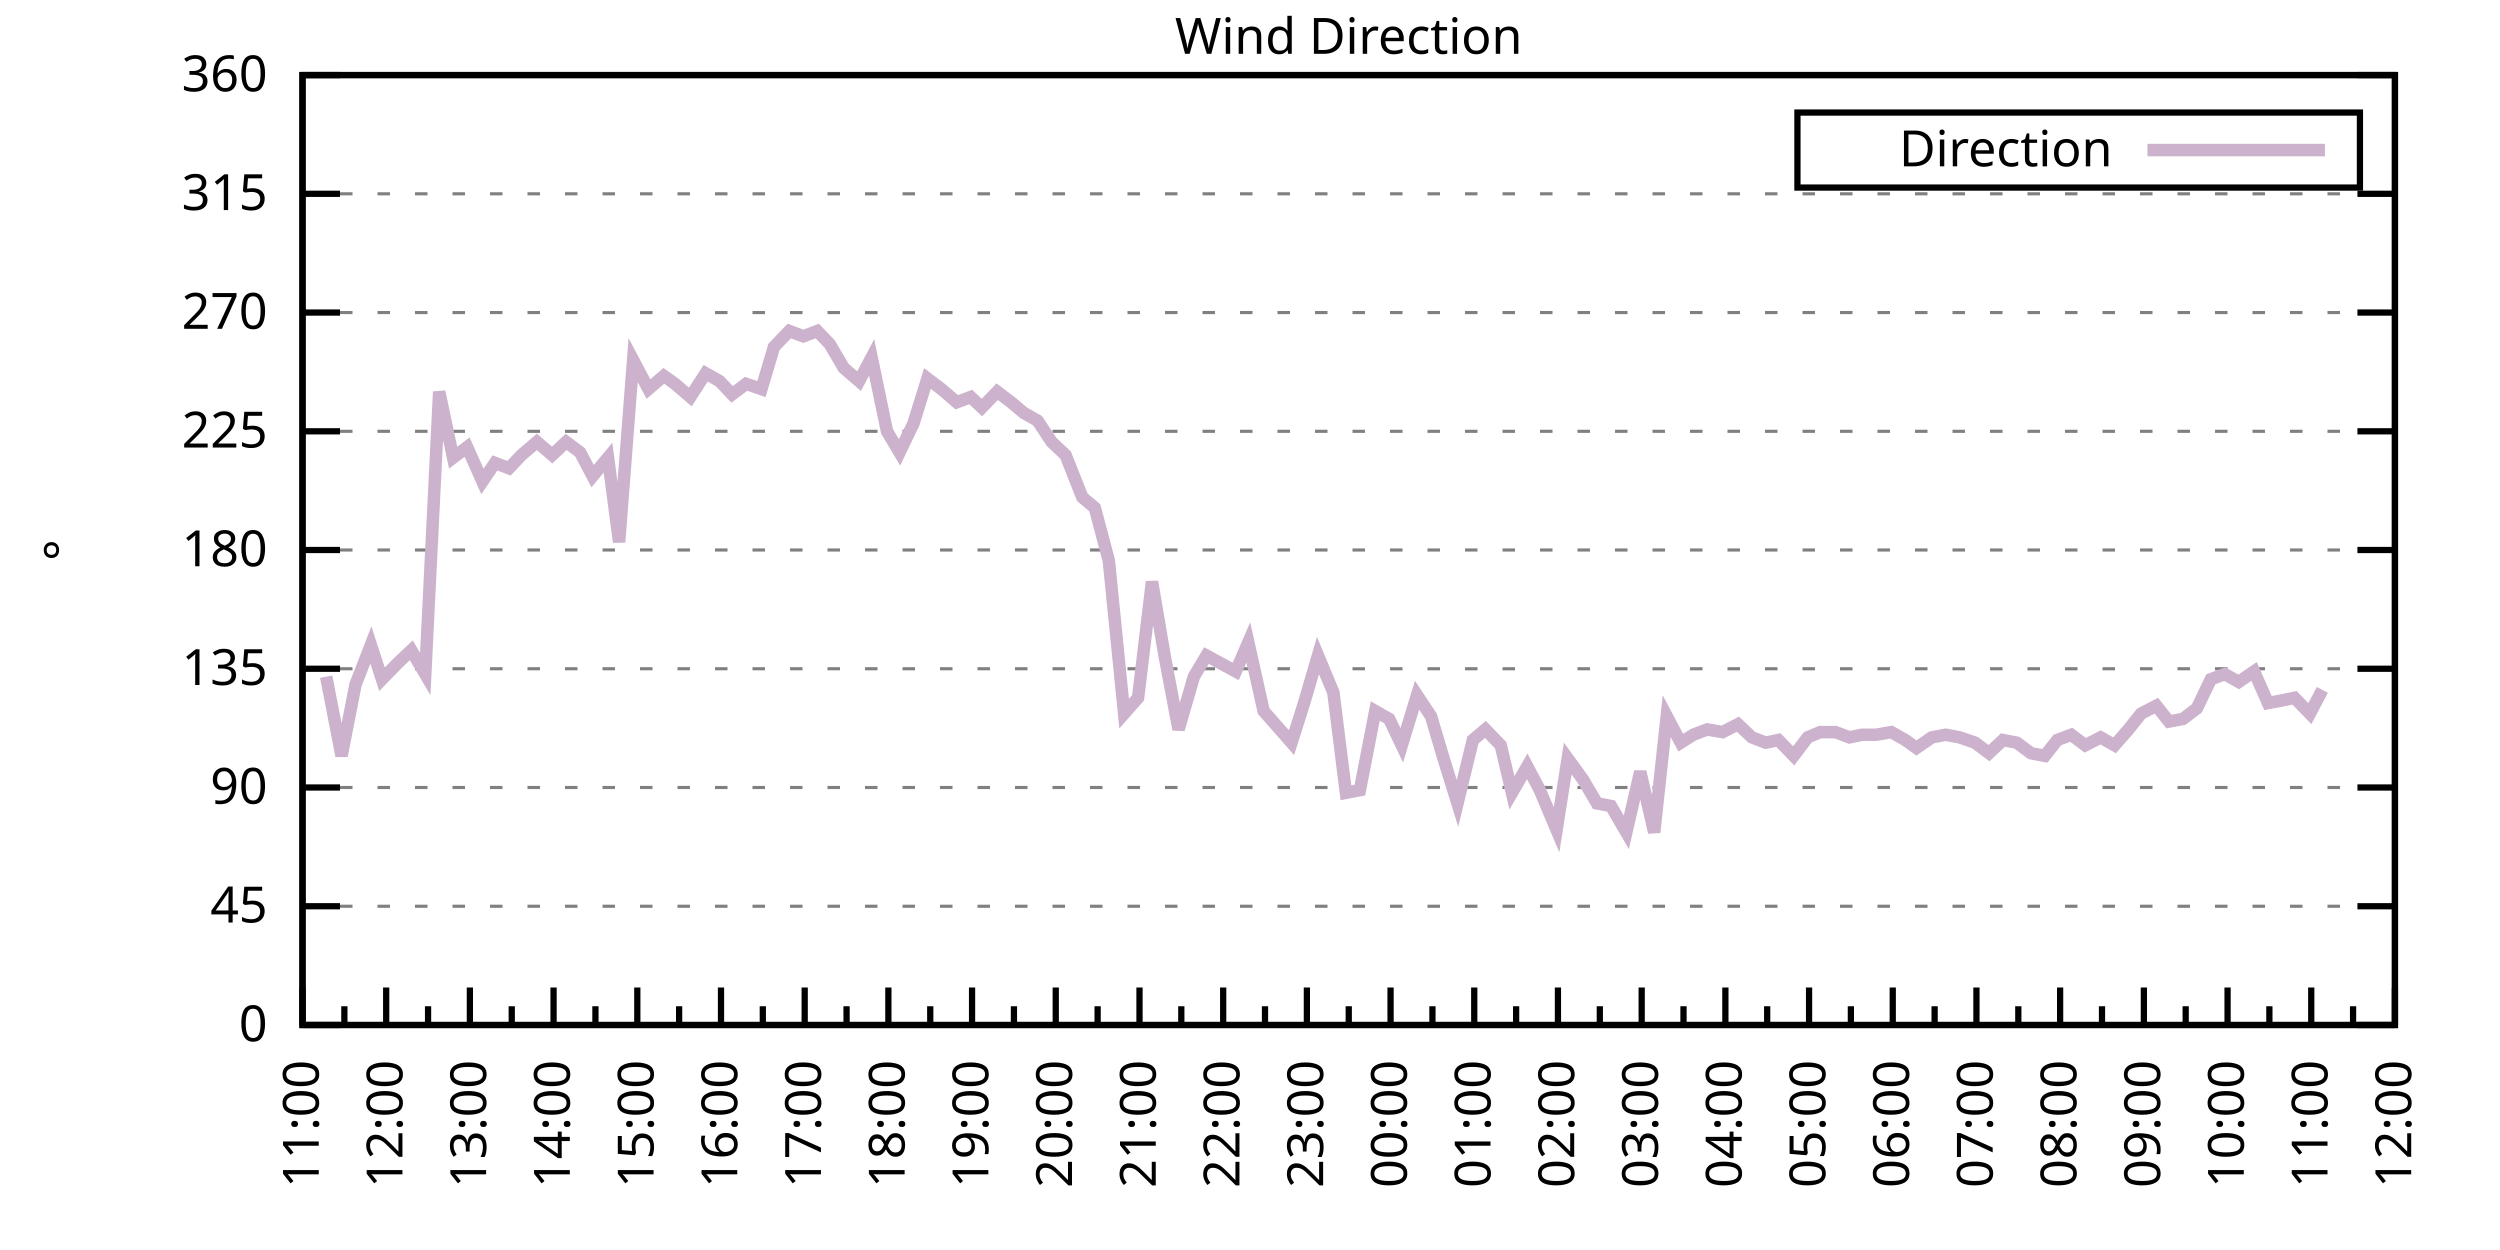
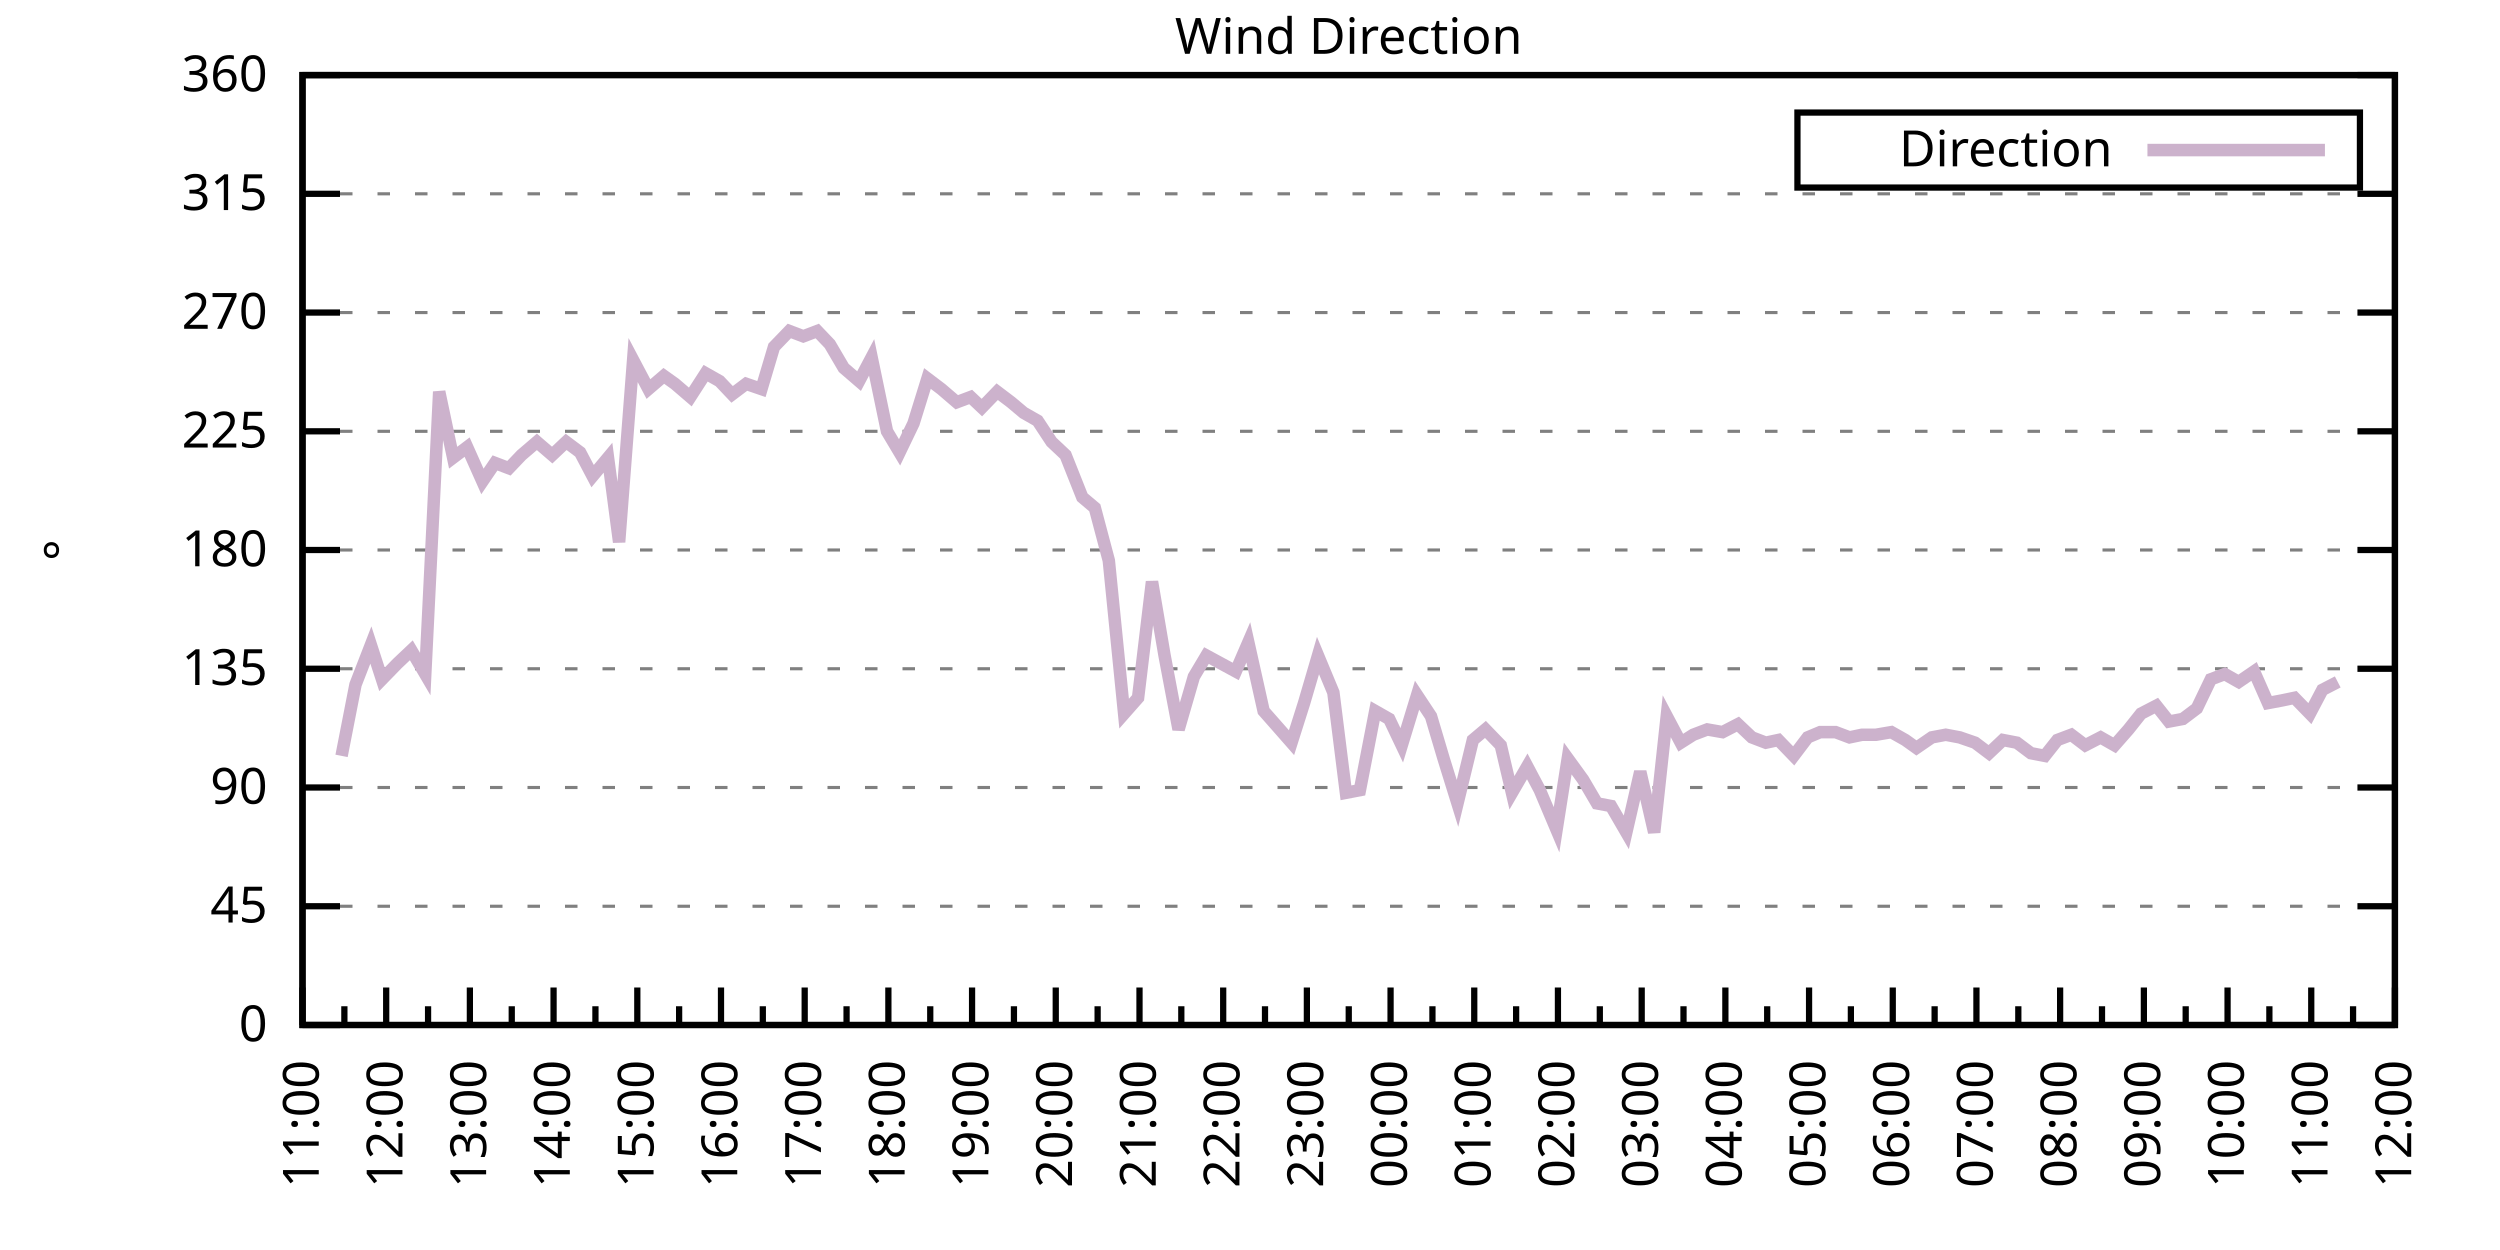
<svg xmlns="http://www.w3.org/2000/svg" xmlns:xlink="http://www.w3.org/1999/xlink" width="400" height="200" viewBox="0 0 400 200">
  <g id="gnuplot_canvas">
    <rect x="0" y="0" width="400" height="200" fill="none" />
    <defs>
      <circle id="gpDot" r="0.5" stroke-width="0.5" stroke="currentColor" />
      <path id="gpPt0" stroke-width="0.333" stroke="currentColor" d="M-1,0 h2 M0,-1 v2" />
      <path id="gpPt1" stroke-width="0.333" stroke="currentColor" d="M-1,-1 L1,1 M1,-1 L-1,1" />
      <path id="gpPt2" stroke-width="0.333" stroke="currentColor" d="M-1,0 L1,0 M0,-1 L0,1 M-1,-1 L1,1 M-1,1 L1,-1" />
      <rect id="gpPt3" stroke-width="0.333" stroke="currentColor" x="-1" y="-1" width="2" height="2" />
      <rect id="gpPt4" stroke-width="0.333" stroke="currentColor" fill="currentColor" x="-1" y="-1" width="2" height="2" />
      <circle id="gpPt5" stroke-width="0.333" stroke="currentColor" cx="0" cy="0" r="1" />
      <use xlink:href="#gpPt5" id="gpPt6" fill="currentColor" stroke="none" />
      <path id="gpPt7" stroke-width="0.333" stroke="currentColor" d="M0,-1.33 L-1.33,0.67 L1.33,0.67 z" />
      <use xlink:href="#gpPt7" id="gpPt8" fill="currentColor" stroke="none" />
      <use xlink:href="#gpPt7" id="gpPt9" stroke="currentColor" transform="rotate(180)" />
      <use xlink:href="#gpPt9" id="gpPt10" fill="currentColor" stroke="none" />
      <use xlink:href="#gpPt3" id="gpPt11" stroke="currentColor" transform="rotate(45)" />
      <use xlink:href="#gpPt11" id="gpPt12" fill="currentColor" stroke="none" />
      <path id="gpPt13" stroke-width="0.333" stroke="currentColor" d="M0,1.330 L1.265,0.411 L0.782,-1.067 L-0.782,-1.076 L-1.265,0.411 z" />
      <use xlink:href="#gpPt13" id="gpPt14" fill="currentColor" stroke="none" />
      <filter id="textbox" filterUnits="objectBoundingBox" x="0" y="0" height="1" width="1">
        <feFlood flood-color="white" flood-opacity="1" result="bgnd" />
        <feComposite in="SourceGraphic" in2="bgnd" operator="atop" />
      </filter>
      <filter id="greybox" filterUnits="objectBoundingBox" x="0" y="0" height="1" width="1">
        <feFlood flood-color="lightgrey" flood-opacity="1" result="grey" />
        <feComposite in="SourceGraphic" in2="grey" operator="atop" />
      </filter>
    </defs>
    <g fill="none" color="white" stroke="currentColor" stroke-width="1.00" stroke-linecap="butt" stroke-linejoin="miter">
</g>
    <g fill="none" color="black" stroke="currentColor" stroke-width="1.00" stroke-linecap="butt" stroke-linejoin="miter">
      <g stroke="none" shape-rendering="crispEdges">
        <polygon fill="rgb(255, 255, 255)" points="48.40,164.00 383.18,164.00 383.18,12.02 48.40,12.02 " />
      </g>
    </g>
    <g fill="none" color="black" stroke="currentColor" stroke-width="1.00" stroke-linecap="butt" stroke-linejoin="miter">
</g>
    <g fill="none" color="black" stroke="black" stroke-width="0.50" stroke-linecap="butt" stroke-linejoin="miter">
</g>
    <g fill="none" color="gray" stroke="currentColor" stroke-width="0.50" stroke-linecap="butt" stroke-linejoin="miter">
      <path stroke="gray" stroke-dasharray="2,4" class="gridline" d="M48.40,164.00 L383.19,164.00  " />
    </g>
    <g fill="none" color="gray" stroke="gray" stroke-width="1.00" stroke-linecap="butt" stroke-linejoin="miter">
</g>
    <g fill="none" color="black" stroke="currentColor" stroke-width="1.00" stroke-linecap="butt" stroke-linejoin="miter">
      <path stroke="black" d="M48.40,164.00 L54.40,164.00 M383.19,164.00 L377.19,164.00  " />
      <g transform="translate(42.80,166.60)" stroke="none" fill="black" font-family="Sans" font-size="8.00" text-anchor="end">
        <text>
          <tspan font-family="Sans"> 0</tspan>
        </text>
      </g>
    </g>
    <g fill="none" color="black" stroke="currentColor" stroke-width="1.00" stroke-linecap="butt" stroke-linejoin="miter">
</g>
    <g fill="none" color="black" stroke="black" stroke-width="0.50" stroke-linecap="butt" stroke-linejoin="miter">
</g>
    <g fill="none" color="gray" stroke="currentColor" stroke-width="0.50" stroke-linecap="butt" stroke-linejoin="miter">
      <path stroke="gray" stroke-dasharray="2,4" class="gridline" d="M48.40,145.00 L383.19,145.00  " />
    </g>
    <g fill="none" color="gray" stroke="gray" stroke-width="1.00" stroke-linecap="butt" stroke-linejoin="miter">
</g>
    <g fill="none" color="black" stroke="currentColor" stroke-width="1.00" stroke-linecap="butt" stroke-linejoin="miter">
      <path stroke="black" d="M48.40,145.00 L54.40,145.00 M383.19,145.00 L377.19,145.00  " />
      <g transform="translate(42.80,147.60)" stroke="none" fill="black" font-family="Sans" font-size="8.00" text-anchor="end">
        <text>
          <tspan font-family="Sans"> 45</tspan>
        </text>
      </g>
    </g>
    <g fill="none" color="black" stroke="currentColor" stroke-width="1.00" stroke-linecap="butt" stroke-linejoin="miter">
</g>
    <g fill="none" color="black" stroke="black" stroke-width="0.50" stroke-linecap="butt" stroke-linejoin="miter">
</g>
    <g fill="none" color="gray" stroke="currentColor" stroke-width="0.50" stroke-linecap="butt" stroke-linejoin="miter">
      <path stroke="gray" stroke-dasharray="2,4" class="gridline" d="M48.40,126.00 L383.19,126.00  " />
    </g>
    <g fill="none" color="gray" stroke="gray" stroke-width="1.00" stroke-linecap="butt" stroke-linejoin="miter">
</g>
    <g fill="none" color="black" stroke="currentColor" stroke-width="1.00" stroke-linecap="butt" stroke-linejoin="miter">
      <path stroke="black" d="M48.40,126.00 L54.40,126.00 M383.19,126.00 L377.19,126.00  " />
      <g transform="translate(42.80,128.60)" stroke="none" fill="black" font-family="Sans" font-size="8.00" text-anchor="end">
        <text>
          <tspan font-family="Sans"> 90</tspan>
        </text>
      </g>
    </g>
    <g fill="none" color="black" stroke="currentColor" stroke-width="1.00" stroke-linecap="butt" stroke-linejoin="miter">
</g>
    <g fill="none" color="black" stroke="black" stroke-width="0.50" stroke-linecap="butt" stroke-linejoin="miter">
</g>
    <g fill="none" color="gray" stroke="currentColor" stroke-width="0.50" stroke-linecap="butt" stroke-linejoin="miter">
      <path stroke="gray" stroke-dasharray="2,4" class="gridline" d="M48.40,107.00 L383.19,107.00  " />
    </g>
    <g fill="none" color="gray" stroke="gray" stroke-width="1.00" stroke-linecap="butt" stroke-linejoin="miter">
</g>
    <g fill="none" color="black" stroke="currentColor" stroke-width="1.00" stroke-linecap="butt" stroke-linejoin="miter">
      <path stroke="black" d="M48.40,107.00 L54.40,107.00 M383.19,107.00 L377.19,107.00  " />
      <g transform="translate(42.80,109.60)" stroke="none" fill="black" font-family="Sans" font-size="8.00" text-anchor="end">
        <text>
          <tspan font-family="Sans"> 135</tspan>
        </text>
      </g>
    </g>
    <g fill="none" color="black" stroke="currentColor" stroke-width="1.00" stroke-linecap="butt" stroke-linejoin="miter">
</g>
    <g fill="none" color="black" stroke="black" stroke-width="0.50" stroke-linecap="butt" stroke-linejoin="miter">
</g>
    <g fill="none" color="gray" stroke="currentColor" stroke-width="0.50" stroke-linecap="butt" stroke-linejoin="miter">
      <path stroke="gray" stroke-dasharray="2,4" class="gridline" d="M48.40,88.00 L383.19,88.00  " />
    </g>
    <g fill="none" color="gray" stroke="gray" stroke-width="1.00" stroke-linecap="butt" stroke-linejoin="miter">
</g>
    <g fill="none" color="black" stroke="currentColor" stroke-width="1.00" stroke-linecap="butt" stroke-linejoin="miter">
      <path stroke="black" d="M48.40,88.00 L54.40,88.00 M383.19,88.00 L377.19,88.00  " />
      <g transform="translate(42.80,90.60)" stroke="none" fill="black" font-family="Sans" font-size="8.00" text-anchor="end">
        <text>
          <tspan font-family="Sans"> 180</tspan>
        </text>
      </g>
    </g>
    <g fill="none" color="black" stroke="currentColor" stroke-width="1.00" stroke-linecap="butt" stroke-linejoin="miter">
</g>
    <g fill="none" color="black" stroke="black" stroke-width="0.50" stroke-linecap="butt" stroke-linejoin="miter">
</g>
    <g fill="none" color="gray" stroke="currentColor" stroke-width="0.50" stroke-linecap="butt" stroke-linejoin="miter">
      <path stroke="gray" stroke-dasharray="2,4" class="gridline" d="M48.40,69.01 L383.19,69.01  " />
    </g>
    <g fill="none" color="gray" stroke="gray" stroke-width="1.00" stroke-linecap="butt" stroke-linejoin="miter">
</g>
    <g fill="none" color="black" stroke="currentColor" stroke-width="1.00" stroke-linecap="butt" stroke-linejoin="miter">
      <path stroke="black" d="M48.40,69.01 L54.40,69.01 M383.19,69.01 L377.19,69.01  " />
      <g transform="translate(42.80,71.61)" stroke="none" fill="black" font-family="Sans" font-size="8.00" text-anchor="end">
        <text>
          <tspan font-family="Sans"> 225</tspan>
        </text>
      </g>
    </g>
    <g fill="none" color="black" stroke="currentColor" stroke-width="1.00" stroke-linecap="butt" stroke-linejoin="miter">
</g>
    <g fill="none" color="black" stroke="black" stroke-width="0.50" stroke-linecap="butt" stroke-linejoin="miter">
</g>
    <g fill="none" color="gray" stroke="currentColor" stroke-width="0.50" stroke-linecap="butt" stroke-linejoin="miter">
      <path stroke="gray" stroke-dasharray="2,4" class="gridline" d="M48.40,50.01 L383.19,50.01  " />
    </g>
    <g fill="none" color="gray" stroke="gray" stroke-width="1.00" stroke-linecap="butt" stroke-linejoin="miter">
</g>
    <g fill="none" color="black" stroke="currentColor" stroke-width="1.00" stroke-linecap="butt" stroke-linejoin="miter">
      <path stroke="black" d="M48.40,50.01 L54.40,50.01 M383.19,50.01 L377.19,50.01  " />
      <g transform="translate(42.80,52.61)" stroke="none" fill="black" font-family="Sans" font-size="8.00" text-anchor="end">
        <text>
          <tspan font-family="Sans"> 270</tspan>
        </text>
      </g>
    </g>
    <g fill="none" color="black" stroke="currentColor" stroke-width="1.00" stroke-linecap="butt" stroke-linejoin="miter">
</g>
    <g fill="none" color="black" stroke="black" stroke-width="0.50" stroke-linecap="butt" stroke-linejoin="miter">
</g>
    <g fill="none" color="gray" stroke="currentColor" stroke-width="0.50" stroke-linecap="butt" stroke-linejoin="miter">
      <path stroke="gray" stroke-dasharray="2,4" class="gridline" d="M48.40,31.01 L383.19,31.01  " />
    </g>
    <g fill="none" color="gray" stroke="gray" stroke-width="1.00" stroke-linecap="butt" stroke-linejoin="miter">
</g>
    <g fill="none" color="black" stroke="currentColor" stroke-width="1.00" stroke-linecap="butt" stroke-linejoin="miter">
      <path stroke="black" d="M48.40,31.01 L54.40,31.01 M383.19,31.01 L377.19,31.01  " />
      <g transform="translate(42.80,33.61)" stroke="none" fill="black" font-family="Sans" font-size="8.00" text-anchor="end">
        <text>
          <tspan font-family="Sans"> 315</tspan>
        </text>
      </g>
    </g>
    <g fill="none" color="black" stroke="currentColor" stroke-width="1.00" stroke-linecap="butt" stroke-linejoin="miter">
</g>
    <g fill="none" color="black" stroke="black" stroke-width="0.50" stroke-linecap="butt" stroke-linejoin="miter">
</g>
    <g fill="none" color="gray" stroke="currentColor" stroke-width="0.50" stroke-linecap="butt" stroke-linejoin="miter">
      <path stroke="gray" stroke-dasharray="2,4" class="gridline" d="M48.40,12.01 L383.19,12.01  " />
    </g>
    <g fill="none" color="gray" stroke="gray" stroke-width="1.00" stroke-linecap="butt" stroke-linejoin="miter">
</g>
    <g fill="none" color="black" stroke="currentColor" stroke-width="1.00" stroke-linecap="butt" stroke-linejoin="miter">
      <path stroke="black" d="M48.40,12.01 L54.40,12.01 M383.19,12.01 L377.19,12.01  " />
      <g transform="translate(42.80,14.61)" stroke="none" fill="black" font-family="Sans" font-size="8.00" text-anchor="end">
        <text>
          <tspan font-family="Sans"> 360</tspan>
        </text>
      </g>
    </g>
    <g fill="none" color="black" stroke="currentColor" stroke-width="1.00" stroke-linecap="butt" stroke-linejoin="miter">
      <path stroke="black" d="M48.40,164.00 L48.40,158.00  " />
      <g transform="translate(51.00,169.60) rotate(270)" stroke="none" fill="black" font-family="Sans" font-size="8.00" text-anchor="end">
        <text>
          <tspan font-family="Sans">11:00</tspan>
        </text>
      </g>
    </g>
    <g fill="none" color="black" stroke="currentColor" stroke-width="1.00" stroke-linecap="butt" stroke-linejoin="miter">
      <path stroke="black" d="M55.10,164.00 L55.10,161.00 M61.79,164.00 L61.79,158.00  " />
      <g transform="translate(64.39,169.60) rotate(270)" stroke="none" fill="black" font-family="Sans" font-size="8.00" text-anchor="end">
        <text>
          <tspan font-family="Sans">12:00</tspan>
        </text>
      </g>
    </g>
    <g fill="none" color="black" stroke="currentColor" stroke-width="1.00" stroke-linecap="butt" stroke-linejoin="miter">
      <path stroke="black" d="M68.49,164.00 L68.49,161.00 M75.18,164.00 L75.18,158.00  " />
      <g transform="translate(77.78,169.60) rotate(270)" stroke="none" fill="black" font-family="Sans" font-size="8.00" text-anchor="end">
        <text>
          <tspan font-family="Sans">13:00</tspan>
        </text>
      </g>
    </g>
    <g fill="none" color="black" stroke="currentColor" stroke-width="1.00" stroke-linecap="butt" stroke-linejoin="miter">
      <path stroke="black" d="M81.88,164.00 L81.88,161.00 M88.57,164.00 L88.57,158.00  " />
      <g transform="translate(91.17,169.60) rotate(270)" stroke="none" fill="black" font-family="Sans" font-size="8.00" text-anchor="end">
        <text>
          <tspan font-family="Sans">14:00</tspan>
        </text>
      </g>
    </g>
    <g fill="none" color="black" stroke="currentColor" stroke-width="1.00" stroke-linecap="butt" stroke-linejoin="miter">
      <path stroke="black" d="M95.27,164.00 L95.27,161.00 M101.97,164.00 L101.97,158.00  " />
      <g transform="translate(104.57,169.60) rotate(270)" stroke="none" fill="black" font-family="Sans" font-size="8.00" text-anchor="end">
        <text>
          <tspan font-family="Sans">15:00</tspan>
        </text>
      </g>
    </g>
    <g fill="none" color="black" stroke="currentColor" stroke-width="1.00" stroke-linecap="butt" stroke-linejoin="miter">
      <path stroke="black" d="M108.66,164.00 L108.66,161.00 M115.36,164.00 L115.36,158.00  " />
      <g transform="translate(117.96,169.60) rotate(270)" stroke="none" fill="black" font-family="Sans" font-size="8.00" text-anchor="end">
        <text>
          <tspan font-family="Sans">16:00</tspan>
        </text>
      </g>
    </g>
    <g fill="none" color="black" stroke="currentColor" stroke-width="1.00" stroke-linecap="butt" stroke-linejoin="miter">
      <path stroke="black" d="M122.05,164.00 L122.05,161.00 M128.75,164.00 L128.75,158.00  " />
      <g transform="translate(131.35,169.60) rotate(270)" stroke="none" fill="black" font-family="Sans" font-size="8.00" text-anchor="end">
        <text>
          <tspan font-family="Sans">17:00</tspan>
        </text>
      </g>
    </g>
    <g fill="none" color="black" stroke="currentColor" stroke-width="1.00" stroke-linecap="butt" stroke-linejoin="miter">
      <path stroke="black" d="M135.45,164.00 L135.45,161.00 M142.14,164.00 L142.14,158.00  " />
      <g transform="translate(144.74,169.60) rotate(270)" stroke="none" fill="black" font-family="Sans" font-size="8.00" text-anchor="end">
        <text>
          <tspan font-family="Sans">18:00</tspan>
        </text>
      </g>
    </g>
    <g fill="none" color="black" stroke="currentColor" stroke-width="1.00" stroke-linecap="butt" stroke-linejoin="miter">
      <path stroke="black" d="M148.84,164.00 L148.84,161.00 M155.53,164.00 L155.53,158.00  " />
      <g transform="translate(158.13,169.60) rotate(270)" stroke="none" fill="black" font-family="Sans" font-size="8.00" text-anchor="end">
        <text>
          <tspan font-family="Sans">19:00</tspan>
        </text>
      </g>
    </g>
    <g fill="none" color="black" stroke="currentColor" stroke-width="1.00" stroke-linecap="butt" stroke-linejoin="miter">
      <path stroke="black" d="M162.23,164.00 L162.23,161.00 M168.92,164.00 L168.92,158.00  " />
      <g transform="translate(171.52,169.60) rotate(270)" stroke="none" fill="black" font-family="Sans" font-size="8.00" text-anchor="end">
        <text>
          <tspan font-family="Sans">20:00</tspan>
        </text>
      </g>
    </g>
    <g fill="none" color="black" stroke="currentColor" stroke-width="1.00" stroke-linecap="butt" stroke-linejoin="miter">
      <path stroke="black" d="M175.62,164.00 L175.62,161.00 M182.32,164.00 L182.32,158.00  " />
      <g transform="translate(184.92,169.60) rotate(270)" stroke="none" fill="black" font-family="Sans" font-size="8.00" text-anchor="end">
        <text>
          <tspan font-family="Sans">21:00</tspan>
        </text>
      </g>
    </g>
    <g fill="none" color="black" stroke="currentColor" stroke-width="1.00" stroke-linecap="butt" stroke-linejoin="miter">
      <path stroke="black" d="M189.01,164.00 L189.01,161.00 M195.71,164.00 L195.71,158.00  " />
      <g transform="translate(198.31,169.60) rotate(270)" stroke="none" fill="black" font-family="Sans" font-size="8.00" text-anchor="end">
        <text>
          <tspan font-family="Sans">22:00</tspan>
        </text>
      </g>
    </g>
    <g fill="none" color="black" stroke="currentColor" stroke-width="1.00" stroke-linecap="butt" stroke-linejoin="miter">
      <path stroke="black" d="M202.40,164.00 L202.40,161.00 M209.10,164.00 L209.10,158.00  " />
      <g transform="translate(211.70,169.60) rotate(270)" stroke="none" fill="black" font-family="Sans" font-size="8.00" text-anchor="end">
        <text>
          <tspan font-family="Sans">23:00</tspan>
        </text>
      </g>
    </g>
    <g fill="none" color="black" stroke="currentColor" stroke-width="1.00" stroke-linecap="butt" stroke-linejoin="miter">
      <path stroke="black" d="M215.80,164.00 L215.80,161.00 M222.49,164.00 L222.49,158.00  " />
      <g transform="translate(225.09,169.60) rotate(270)" stroke="none" fill="black" font-family="Sans" font-size="8.00" text-anchor="end">
        <text>
          <tspan font-family="Sans">00:00</tspan>
        </text>
      </g>
    </g>
    <g fill="none" color="black" stroke="currentColor" stroke-width="1.00" stroke-linecap="butt" stroke-linejoin="miter">
      <path stroke="black" d="M229.19,164.00 L229.19,161.00 M235.88,164.00 L235.88,158.00  " />
      <g transform="translate(238.48,169.60) rotate(270)" stroke="none" fill="black" font-family="Sans" font-size="8.00" text-anchor="end">
        <text>
          <tspan font-family="Sans">01:00</tspan>
        </text>
      </g>
    </g>
    <g fill="none" color="black" stroke="currentColor" stroke-width="1.00" stroke-linecap="butt" stroke-linejoin="miter">
      <path stroke="black" d="M242.58,164.00 L242.58,161.00 M249.27,164.00 L249.27,158.00  " />
      <g transform="translate(251.87,169.60) rotate(270)" stroke="none" fill="black" font-family="Sans" font-size="8.00" text-anchor="end">
        <text>
          <tspan font-family="Sans">02:00</tspan>
        </text>
      </g>
    </g>
    <g fill="none" color="black" stroke="currentColor" stroke-width="1.00" stroke-linecap="butt" stroke-linejoin="miter">
      <path stroke="black" d="M255.97,164.00 L255.97,161.00 M262.67,164.00 L262.67,158.00  " />
      <g transform="translate(265.27,169.60) rotate(270)" stroke="none" fill="black" font-family="Sans" font-size="8.00" text-anchor="end">
        <text>
          <tspan font-family="Sans">03:00</tspan>
        </text>
      </g>
    </g>
    <g fill="none" color="black" stroke="currentColor" stroke-width="1.00" stroke-linecap="butt" stroke-linejoin="miter">
      <path stroke="black" d="M269.36,164.00 L269.36,161.00 M276.06,164.00 L276.06,158.00  " />
      <g transform="translate(278.66,169.60) rotate(270)" stroke="none" fill="black" font-family="Sans" font-size="8.00" text-anchor="end">
        <text>
          <tspan font-family="Sans">04:00</tspan>
        </text>
      </g>
    </g>
    <g fill="none" color="black" stroke="currentColor" stroke-width="1.00" stroke-linecap="butt" stroke-linejoin="miter">
      <path stroke="black" d="M282.75,164.00 L282.75,161.00 M289.45,164.00 L289.45,158.00  " />
      <g transform="translate(292.05,169.60) rotate(270)" stroke="none" fill="black" font-family="Sans" font-size="8.00" text-anchor="end">
        <text>
          <tspan font-family="Sans">05:00</tspan>
        </text>
      </g>
    </g>
    <g fill="none" color="black" stroke="currentColor" stroke-width="1.00" stroke-linecap="butt" stroke-linejoin="miter">
      <path stroke="black" d="M296.14,164.00 L296.14,161.00 M302.84,164.00 L302.84,158.00  " />
      <g transform="translate(305.44,169.60) rotate(270)" stroke="none" fill="black" font-family="Sans" font-size="8.00" text-anchor="end">
        <text>
          <tspan font-family="Sans">06:00</tspan>
        </text>
      </g>
    </g>
    <g fill="none" color="black" stroke="currentColor" stroke-width="1.00" stroke-linecap="butt" stroke-linejoin="miter">
      <path stroke="black" d="M309.54,164.00 L309.54,161.00 M316.23,164.00 L316.23,158.00  " />
      <g transform="translate(318.83,169.60) rotate(270)" stroke="none" fill="black" font-family="Sans" font-size="8.00" text-anchor="end">
        <text>
          <tspan font-family="Sans">07:00</tspan>
        </text>
      </g>
    </g>
    <g fill="none" color="black" stroke="currentColor" stroke-width="1.00" stroke-linecap="butt" stroke-linejoin="miter">
      <path stroke="black" d="M322.93,164.00 L322.93,161.00 M329.62,164.00 L329.62,158.00  " />
      <g transform="translate(332.22,169.60) rotate(270)" stroke="none" fill="black" font-family="Sans" font-size="8.00" text-anchor="end">
        <text>
          <tspan font-family="Sans">08:00</tspan>
        </text>
      </g>
    </g>
    <g fill="none" color="black" stroke="currentColor" stroke-width="1.00" stroke-linecap="butt" stroke-linejoin="miter">
      <path stroke="black" d="M336.32,164.00 L336.32,161.00 M343.02,164.00 L343.02,158.00  " />
      <g transform="translate(345.62,169.60) rotate(270)" stroke="none" fill="black" font-family="Sans" font-size="8.00" text-anchor="end">
        <text>
          <tspan font-family="Sans">09:00</tspan>
        </text>
      </g>
    </g>
    <g fill="none" color="black" stroke="currentColor" stroke-width="1.00" stroke-linecap="butt" stroke-linejoin="miter">
      <path stroke="black" d="M349.71,164.00 L349.71,161.00 M356.41,164.00 L356.41,158.00  " />
      <g transform="translate(359.01,169.60) rotate(270)" stroke="none" fill="black" font-family="Sans" font-size="8.00" text-anchor="end">
        <text>
          <tspan font-family="Sans">10:00</tspan>
        </text>
      </g>
    </g>
    <g fill="none" color="black" stroke="currentColor" stroke-width="1.00" stroke-linecap="butt" stroke-linejoin="miter">
      <path stroke="black" d="M363.10,164.00 L363.10,161.00 M369.80,164.00 L369.80,158.00  " />
      <g transform="translate(372.40,169.60) rotate(270)" stroke="none" fill="black" font-family="Sans" font-size="8.00" text-anchor="end">
        <text>
          <tspan font-family="Sans">11:00</tspan>
        </text>
      </g>
    </g>
    <g fill="none" color="black" stroke="currentColor" stroke-width="1.00" stroke-linecap="butt" stroke-linejoin="miter">
      <path stroke="black" d="M376.49,164.00 L376.49,161.00 M383.19,164.00 L383.19,158.00  " />
      <g transform="translate(385.79,169.60) rotate(270)" stroke="none" fill="black" font-family="Sans" font-size="8.00" text-anchor="end">
        <text>
          <tspan font-family="Sans">12:00</tspan>
        </text>
      </g>
    </g>
    <g fill="none" color="black" stroke="currentColor" stroke-width="1.00" stroke-linecap="butt" stroke-linejoin="miter">
</g>
    <g fill="none" color="black" stroke="currentColor" stroke-width="1.00" stroke-linecap="butt" stroke-linejoin="miter">
      <path stroke="black" d="M48.40,12.01 L48.40,164.00 L383.19,164.00 L383.19,12.01 L48.40,12.01 Z  " />
    </g>
    <g fill="none" color="black" stroke="currentColor" stroke-width="1.00" stroke-linecap="butt" stroke-linejoin="miter">
      <g transform="translate(12.80,88.01) rotate(270)" stroke="none" fill="black" font-family="Sans" font-size="8.00" text-anchor="middle">
        <text>
          <tspan font-family="Sans">°</tspan>
        </text>
      </g>
    </g>
    <g fill="none" color="black" stroke="currentColor" stroke-width="1.00" stroke-linecap="butt" stroke-linejoin="miter">
</g>
    <g fill="none" color="black" stroke="currentColor" stroke-width="1.00" stroke-linecap="butt" stroke-linejoin="miter">
      <path stroke="black" d="M287.59,30.01 L287.59,18.01 L377.59,18.01 L377.59,30.01 L287.59,30.01 Z  " />
    </g>
    <g id="Wind_direction_plot_1">
      <g fill="none" color="white" stroke="black" stroke-width="2.00" stroke-linecap="butt" stroke-linejoin="miter">
</g>
      <g fill="none" color="black" stroke="currentColor" stroke-width="2.00" stroke-linecap="butt" stroke-linejoin="miter">
        <g transform="translate(337.99,26.61)" stroke="none" fill="black" font-family="Sans" font-size="8.00" text-anchor="end">
          <text>
            <tspan font-family="Sans">Direction</tspan>
          </text>
        </g>
      </g>
      <g fill="none" color="black" stroke="currentColor" stroke-width="2.00" stroke-linecap="butt" stroke-linejoin="miter">
-         <path stroke="rgb(204, 178, 204)" d="M343.59,24.01 L371.99,24.01 M52.19,108.27 L54.65,120.94 L56.88,109.54 L59.34,103.20 L61.12,108.69 L63.58,106.16   L65.81,104.05 L68.04,107.85 L70.27,62.67 L72.50,73.23 L74.74,71.54 L77.19,77.03 L79.20,74.07 L81.43,74.92   L83.44,72.81 L85.90,70.70 L88.35,72.81 L90.58,70.70 L92.82,72.38 L94.82,76.18 L97.28,73.23 L99.06,86.74   L101.30,57.61 L103.75,62.25 L106.21,60.14 L107.99,61.41 L110.45,63.52 L112.90,59.72 L115.13,60.98 L117.14,63.10   L119.38,61.41 L121.83,62.25 L123.84,55.50 L126.29,52.96 L128.53,53.81 L130.76,52.96 L132.77,55.07 L135.00,58.87   L137.45,60.98 L139.46,57.18 L141.92,69.01 L143.93,72.38 L146.16,67.74 L148.39,60.56 L150.62,62.25 L153.08,64.36   L155.31,63.52 L157.10,65.21 L159.55,62.67 L161.78,64.36 L163.79,66.05 L166.02,67.32 L168.25,70.70 L170.49,72.81   L173.17,79.56 L175.17,81.25 L177.41,89.69 L179.86,114.18 L182.09,111.65 L184.32,93.07 L186.33,104.89 L188.57,116.71   L191.02,108.27 L193.03,104.89 L197.72,107.43 L199.73,102.78 L202.18,113.76 L204.41,116.29 L206.64,118.83 L208.65,112.49   L210.88,104.89 L213.34,110.80 L215.35,126.85 L217.58,126.42 L220.04,113.76 L222.27,115.03 L224.28,119.25 L226.73,111.23   L228.96,114.60 L230.97,121.36 L233.20,128.54 L235.66,118.40 L237.67,116.71 L240.12,119.25 L241.91,126.85 L244.36,122.62   L246.37,126.42 L249.05,132.76 L250.84,121.36 L253.29,124.74 L255.52,128.54 L257.76,128.96 L260.21,133.18 L262.44,123.47   L264.67,133.18 L266.68,114.60 L268.92,118.83 L270.92,117.56 L273.16,116.71 L275.61,117.14 L278.07,115.87 L280.30,117.98   L282.53,118.83 L284.54,118.40 L286.99,120.94 L289.23,117.98 L291.23,117.14 L293.69,117.14 L295.92,117.98 L297.93,117.56   L300.16,117.56 L302.62,117.14 L304.85,118.40 L306.63,119.67 L309.09,117.98 L311.32,117.56 L313.55,117.98 L316.01,118.83   L318.24,120.51 L320.47,118.40 L322.70,118.83 L324.94,120.51 L327.17,120.94 L329.18,118.40 L331.41,117.56 L333.64,119.25   L336.10,117.98 L338.33,119.25 L340.56,116.71 L342.57,114.18 L345.02,112.91 L347.03,115.45 L349.26,115.03 L351.50,113.34   L353.73,108.69 L355.96,107.85 L358.19,109.11 L360.65,107.43 L362.88,112.49 L365.11,112.07 L367.12,111.65 L369.58,114.18   L371.58,110.38  " />
+         <path stroke="rgb(204, 178, 204)" d="M343.59,24.01 L371.99,24.01 M54.65,120.94 L56.88,109.54 L59.34,103.20 L61.12,108.69 L63.58,106.16 L65.81,104.05   L68.04,107.85 L70.27,62.67 L72.50,73.23 L74.74,71.54 L77.19,77.03 L79.20,74.07 L81.43,74.92 L83.44,72.81   L85.90,70.70 L88.35,72.81 L90.58,70.70 L92.82,72.38 L94.82,76.18 L97.28,73.23 L99.06,86.74 L101.30,57.61   L103.75,62.25 L106.21,60.14 L107.99,61.41 L110.45,63.52 L112.90,59.72 L115.13,60.98 L117.14,63.10 L119.38,61.41   L121.83,62.25 L123.84,55.50 L126.29,52.96 L128.53,53.81 L130.76,52.96 L132.77,55.07 L135.00,58.87 L137.45,60.98   L139.46,57.18 L141.92,69.01 L143.93,72.38 L146.16,67.74 L148.39,60.56 L150.62,62.25 L153.08,64.36 L155.31,63.52   L157.10,65.21 L159.55,62.67 L161.78,64.36 L163.79,66.05 L166.02,67.32 L168.25,70.70 L170.49,72.81 L173.17,79.56   L175.17,81.25 L177.41,89.69 L179.86,114.18 L182.09,111.65 L184.32,93.07 L186.33,104.89 L188.57,116.71 L191.02,108.27   L193.03,104.89 L197.72,107.43 L199.73,102.78 L202.18,113.76 L204.41,116.29 L206.64,118.83 L208.65,112.49 L210.88,104.89   L213.34,110.80 L215.35,126.85 L217.58,126.42 L220.04,113.76 L222.27,115.03 L224.28,119.25 L226.73,111.23 L228.96,114.60   L230.97,121.36 L233.20,128.54 L235.66,118.40 L237.67,116.71 L240.12,119.25 L241.91,126.85 L244.36,122.62 L246.37,126.42   L249.05,132.76 L250.84,121.36 L253.29,124.74 L255.52,128.54 L257.76,128.96 L260.21,133.18 L262.44,123.47 L264.67,133.18   L266.68,114.60 L268.92,118.83 L270.92,117.56 L273.16,116.71 L275.61,117.14 L278.07,115.87 L280.30,117.98 L282.53,118.83   L284.54,118.40 L286.99,120.94 L289.23,117.98 L291.23,117.14 L293.69,117.14 L295.92,117.98 L297.93,117.56 L300.16,117.56   L302.62,117.14 L304.85,118.40 L306.63,119.67 L309.09,117.98 L311.32,117.56 L313.55,117.98 L316.01,118.83 L318.24,120.51   L320.47,118.40 L322.70,118.83 L324.94,120.51 L327.17,120.94 L329.18,118.40 L331.41,117.56 L333.64,119.25 L336.10,117.98   L338.33,119.25 L340.56,116.71 L342.57,114.18 L345.02,112.91 L347.03,115.45 L349.26,115.03 L351.50,113.34 L353.73,108.69   L355.96,107.85 L358.19,109.11 L360.65,107.43 L362.88,112.49 L365.11,112.07 L367.12,111.65 L369.58,114.18 L371.58,110.38   L374.04,109.11  " />
      </g>
    </g>
    <g fill="none" color="black" stroke="currentColor" stroke-width="2.00" stroke-linecap="butt" stroke-linejoin="miter">
</g>
    <g fill="none" color="black" stroke="black" stroke-width="1.00" stroke-linecap="butt" stroke-linejoin="miter">
</g>
    <g fill="none" color="black" stroke="currentColor" stroke-width="1.00" stroke-linecap="butt" stroke-linejoin="miter">
      <path stroke="black" d="M48.40,12.01 L48.40,164.00 L383.19,164.00 L383.19,12.01 L48.40,12.01 Z  " />
    </g>
    <g fill="none" color="black" stroke="currentColor" stroke-width="1.00" stroke-linecap="butt" stroke-linejoin="miter">
      <g transform="translate(215.79,8.61)" stroke="none" fill="black" font-family="Sans" font-size="8.00" text-anchor="middle">
        <text>
          <tspan font-family="Sans">Wind Direction</tspan>
        </text>
      </g>
    </g>
    <g fill="none" color="black" stroke="currentColor" stroke-width="1.00" stroke-linecap="butt" stroke-linejoin="miter">
</g>
  </g>
</svg>
